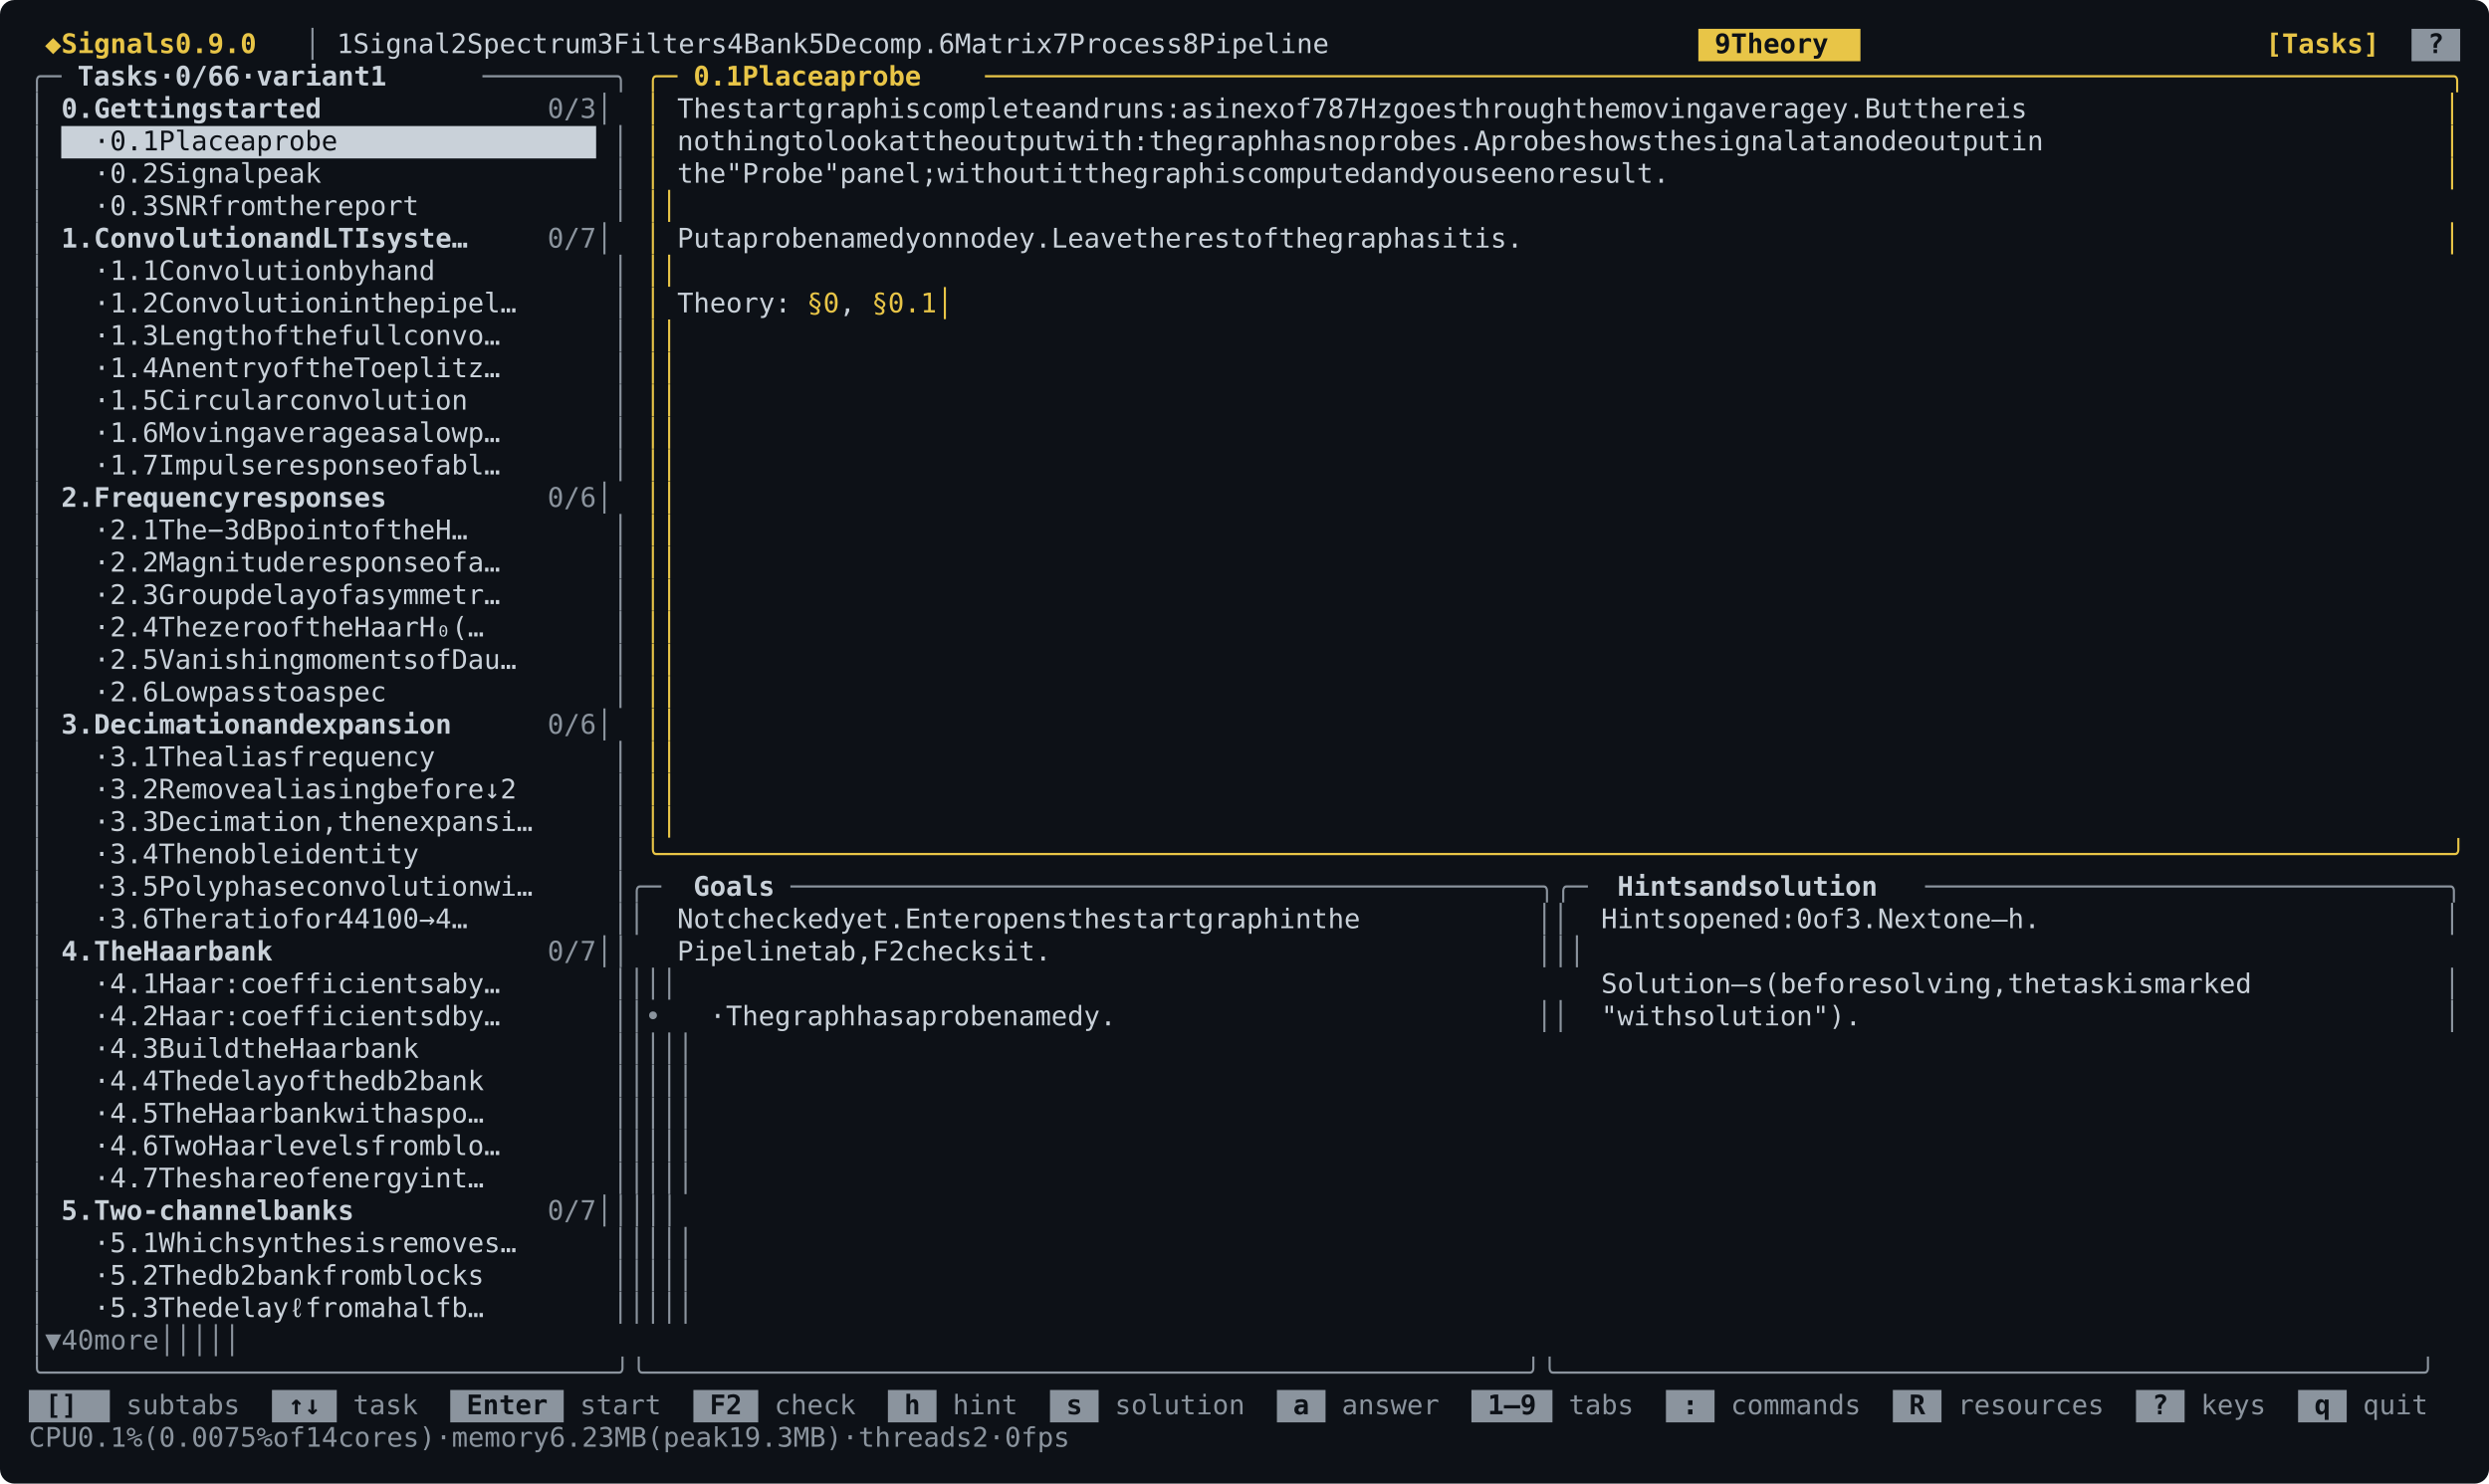
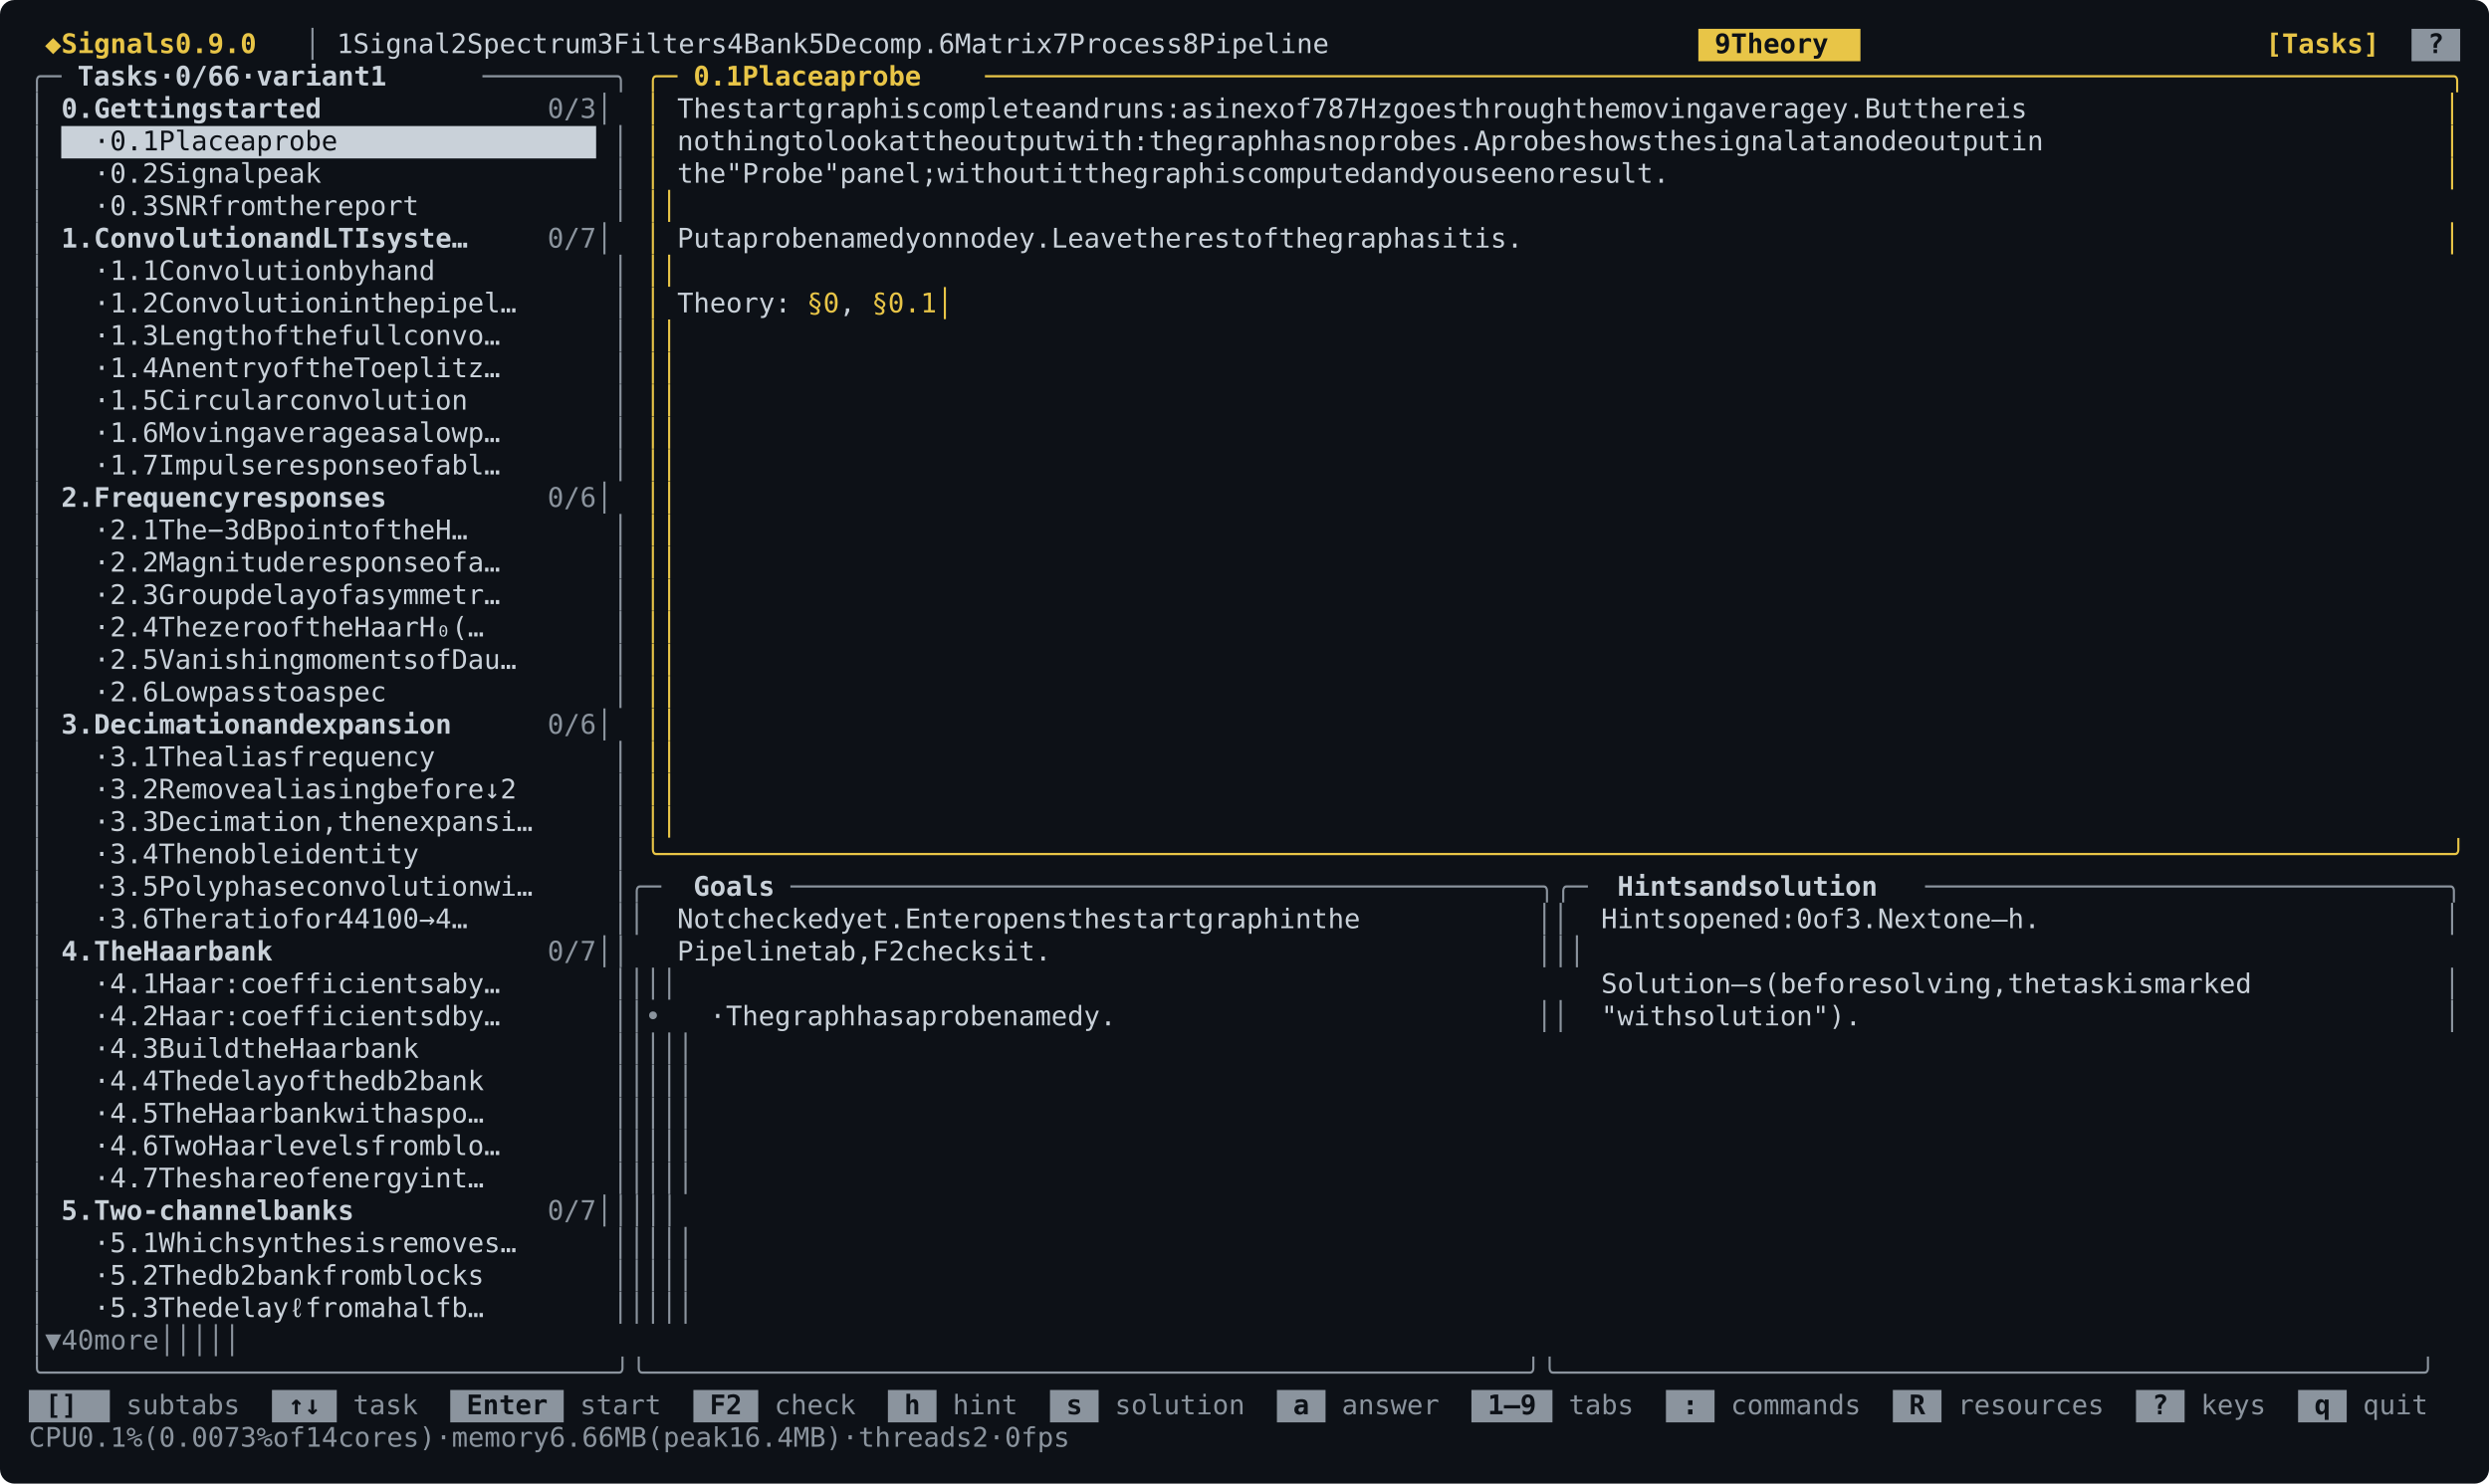
<svg xmlns="http://www.w3.org/2000/svg" width="1382" height="824" viewBox="0 0 1382 824" font-family="ui-monospace, SFMono-Regular, Menlo, Consolas, &quot;DejaVu Sans Mono&quot;, &quot;Liberation Mono&quot;, monospace" font-size="15">
  <rect width="1382" height="824" rx="8" fill="#0d1117" />
  <rect x="943" y="16" width="90" height="18" fill="#e8c547" />
  <rect x="1339" y="16" width="27" height="18" fill="#8b949e" />
  <text x="25 43 52 61 70 79 88 97 115 124 133 142 151" y="29.5" fill="#e8c547" font-weight="bold">◆Signals0.9.0</text>
  <text x="169" y="29.5" fill="#8b949e">│</text>
  <text x="187 205 214 223 232 241 250 277 295 304 313 322 331 340 349 358 385 403 412 421 430 439 448 457 484 502 511 520 529 556 574 583 592 601 610 619 628 655 673 682 691 700 709 718 745 763 772 781 790 799 808 817 844 862 871 880 889 898 907 916 925" y="29.5" fill="#c9d1d9">1Signal2Spectrum3Filters4Bank5Decomp.6Matrix7Process8Pipeline</text>
  <text x="952 970 979 988 997 1006 1015" y="29.5" fill="#0d1117" font-weight="bold">9Theory</text>
  <text x="1258 1267 1276 1285 1294 1303 1312" y="29.5" fill="#e8c547" font-weight="bold">[Tasks]</text>
  <text x="1348" y="29.5" fill="#0d1117" font-weight="bold">?</text>
  <text x="16 25" y="47.5" fill="#8b949e">╭─</text>
  <text x="43 52 61 70 79 97 115 124 133 142 160 178 187 196 205 214 223 232 250" y="47.5" fill="#c9d1d9" font-weight="bold">Tasks·0/66·variant1</text>
  <text x="268 277 286 295 304 313 322 331 340" y="47.5" fill="#8b949e">────────╮</text>
  <text x="358 367" y="47.5" fill="#e8c547">╭─</text>
  <text x="385 394 403 421 430 439 448 457 475 493 502 511 520 529" y="47.5" fill="#e8c547" font-weight="bold">0.1Placeaprobe</text>
  <text x="547 556 565 574 583 592 601 610 619 628 637 646 655 664 673 682 691 700 709 718 727 736 745 754 763 772 781 790 799 808 817 826 835 844 853 862 871 880 889 898 907 916 925 934 943 952 961 970 979 988 997 1006 1015 1024 1033 1042 1051 1060 1069 1078 1087 1096 1105 1114 1123 1132 1141 1150 1159 1168 1177 1186 1195 1204 1213 1222 1231 1240 1249 1258 1267 1276 1285 1294 1303 1312 1321 1330 1339 1348 1357" y="47.5" fill="#e8c547">──────────────────────────────────────────────────────────────────────────────────────────╮</text>
  <text x="16" y="65.5" fill="#8b949e">│</text>
  <text x="34 43 61 70 79 88 97 106 115 133 142 151 160 169 178 187" y="65.5" fill="#c9d1d9" font-weight="bold">0.Gettingstarted</text>
  <text x="304 313 322 340" y="65.5" fill="#8b949e">0/3│</text>
  <text x="358" y="65.5" fill="#e8c547">│</text>
  <text x="376 385 394 412 421 430 439 448 466 475 484 493 502 520 529 547 556 565 574 583 592 601 610 628 637 646 664 673 682 691 700 718 736 745 754 763 781 799 808 826 835 844 862 871 889 898 907 916 934 943 952 961 970 979 988 1006 1015 1024 1042 1051 1060 1069 1078 1087 1105 1114 1123 1132 1141 1150 1159 1177 1186 1204 1213 1222 1240 1249 1258 1267 1276 1294 1303" y="65.5" fill="#c9d1d9">Thestartgraphiscompleteandruns:asinexof787Hzgoesthroughthemovingaveragey.Butthereis</text>
  <text x="1357" y="65.5" fill="#e8c547">│</text>
  <rect x="34" y="70" width="297" height="18" fill="#c9d1d9" />
  <text x="16" y="83.5" fill="#8b949e">│</text>
  <text x="52 70 79 88 106 115 124 133 142 160 178 187 196 205 214" y="83.5" fill="#0d1117">·0.1Placeaprobe</text>
  <text x="340" y="83.5" fill="#8b949e">│</text>
  <text x="358" y="83.5" fill="#e8c547">│</text>
  <text x="376 385 394 403 412 421 430 448 457 475 484 493 502 520 529 547 556 565 583 592 601 610 619 628 646 655 664 673 682 700 709 718 736 745 754 763 772 790 799 808 826 835 853 862 871 880 889 898 907 925 943 952 961 970 979 997 1006 1015 1024 1033 1051 1060 1069 1087 1096 1105 1114 1123 1132 1150 1159 1177 1195 1204 1213 1222 1240 1249 1258 1267 1276 1285 1303 1312" y="83.5" fill="#c9d1d9">nothingtolookattheoutputwith:thegraphhasnoprobes.Aprobeshowsthesignalatanodeoutputin</text>
  <text x="1357" y="83.5" fill="#e8c547">│</text>
  <text x="16" y="101.5" fill="#8b949e">│</text>
  <text x="52 70 79 88 106 115 124 133 142 151 169 178 187 196" y="101.5" fill="#c9d1d9">·0.2Signalpeak</text>
  <text x="340" y="101.5" fill="#8b949e">│</text>
  <text x="358" y="101.5" fill="#e8c547">│</text>
  <text x="376 385 394 412 421 430 439 448 457 466 484 493 502 511 520 529 547 556 565 574 583 592 601 619 628 646 655 664 682 691 700 709 718 736 745 763 772 781 790 799 808 817 826 844 853 862 880 889 898 916 925 934 952 961 979 988 997 1006 1015 1024 1033" y="101.5" fill="#c9d1d9">the"Probe"panel;withoutitthegraphiscomputedandyouseenoresult.</text>
  <text x="1357" y="101.5" fill="#e8c547">│</text>
  <text x="16" y="119.5" fill="#8b949e">│</text>
  <text x="52 70 79 88 106 115 124 142 151 160 169 187 196 205 223 232 241 250 259 268" y="119.5" fill="#c9d1d9">·0.3SNRfromthereport</text>
  <text x="340" y="119.5" fill="#8b949e">│</text>
  <text x="358 1357" y="119.5" fill="#e8c547">││</text>
  <text x="16" y="137.5" fill="#8b949e">│</text>
  <text x="34 43 61 70 79 88 97 106 115 124 133 142 151 169 178 187 205 214 223 241 250 259 268 277 286" y="137.5" fill="#c9d1d9" font-weight="bold">1.ConvolutionandLTIsyste…</text>
  <text x="304 313 322 340" y="137.5" fill="#8b949e">0/7│</text>
  <text x="358" y="137.5" fill="#e8c547">│</text>
  <text x="376 385 394 412 430 439 448 457 466 484 493 502 511 520 538 556 565 583 592 601 610 628 637 655 664 673 682 691 709 718 727 745 754 763 772 790 799 817 826 835 853 862 871 880 889 907 916 934 943 961 970 979" y="137.5" fill="#c9d1d9">Putaprobenamedyonnodey.Leavetherestofthegraphasitis.</text>
  <text x="1357" y="137.5" fill="#e8c547">│</text>
  <text x="16" y="155.5" fill="#8b949e">│</text>
  <text x="52 70 79 88 106 115 124 133 142 151 160 169 178 187 196 214 223 241 250 259 268" y="155.5" fill="#c9d1d9">·1.1Convolutionbyhand</text>
  <text x="340" y="155.5" fill="#8b949e">│</text>
  <text x="358 1357" y="155.5" fill="#e8c547">││</text>
  <text x="16" y="173.5" fill="#8b949e">│</text>
  <text x="52 70 79 88 106 115 124 133 142 151 160 169 178 187 196 214 223 241 250 259 277 286 295 304 313 322" y="173.5" fill="#c9d1d9">·1.2Convolutioninthepipel…</text>
  <text x="340" y="173.5" fill="#8b949e">│</text>
  <text x="358" y="173.5" fill="#e8c547">│</text>
  <text x="376 385 394 403 412 421 430" y="173.5" fill="#c9d1d9">Theory:</text>
  <text x="448 457" y="173.5" fill="#e8c547">§0</text>
  <text x="466" y="173.5" fill="#c9d1d9">,</text>
  <text x="484 493 502 511 1357" y="173.5" fill="#e8c547">§0.1│</text>
  <text x="16" y="191.5" fill="#8b949e">│</text>
  <text x="52 70 79 88 106 115 124 133 142 151 169 178 196 205 214 232 241 250 259 277 286 295 304 313 322" y="191.5" fill="#c9d1d9">·1.3Lengthofthefullconvo…</text>
  <text x="340" y="191.5" fill="#8b949e">│</text>
  <text x="358 1357" y="191.5" fill="#e8c547">││</text>
  <text x="16" y="209.5" fill="#8b949e">│</text>
  <text x="52 70 79 88 106 115 133 142 151 160 169 187 196 214 223 232 250 259 268 277 286 295 304 313 322" y="209.5" fill="#c9d1d9">·1.4AnentryoftheToeplitz…</text>
  <text x="340" y="209.5" fill="#8b949e">│</text>
  <text x="358 1357" y="209.5" fill="#e8c547">││</text>
  <text x="16" y="227.5" fill="#8b949e">│</text>
  <text x="52 70 79 88 106 115 124 133 142 151 160 169 187 196 205 214 223 232 241 250 259 268 277" y="227.5" fill="#c9d1d9">·1.5Circularconvolution</text>
  <text x="340" y="227.5" fill="#8b949e">│</text>
  <text x="358 1357" y="227.5" fill="#e8c547">││</text>
  <text x="16" y="245.5" fill="#8b949e">│</text>
  <text x="52 70 79 88 106 115 124 133 142 151 169 178 187 196 205 214 223 241 250 268 286 295 304 313 322" y="245.5" fill="#c9d1d9">·1.6Movingaverageasalowp…</text>
  <text x="340" y="245.5" fill="#8b949e">│</text>
  <text x="358 1357" y="245.5" fill="#e8c547">││</text>
  <text x="16" y="263.5" fill="#8b949e">│</text>
  <text x="52 70 79 88 106 115 124 133 142 151 160 178 187 196 205 214 223 232 241 259 268 286 304 313 322" y="263.5" fill="#c9d1d9">·1.7Impulseresponseofabl…</text>
  <text x="340" y="263.5" fill="#8b949e">│</text>
  <text x="358 1357" y="263.5" fill="#e8c547">││</text>
  <text x="16" y="281.5" fill="#8b949e">│</text>
  <text x="34 43 61 70 79 88 97 106 115 124 133 151 160 169 178 187 196 205 214 223" y="281.5" fill="#c9d1d9" font-weight="bold">2.Frequencyresponses</text>
  <text x="304 313 322 340" y="281.5" fill="#8b949e">0/6│</text>
  <text x="358 1357" y="281.5" fill="#e8c547">││</text>
  <text x="16" y="299.5" fill="#8b949e">│</text>
  <text x="52 70 79 88 106 115 124 142 151 169 178 196 205 214 223 232 250 259 277 286 295 313 322" y="299.5" fill="#c9d1d9">·2.1The−3dBpointoftheH…</text>
  <text x="340" y="299.5" fill="#8b949e">│</text>
  <text x="358 1357" y="299.5" fill="#e8c547">││</text>
  <text x="16" y="317.5" fill="#8b949e">│</text>
  <text x="52 70 79 88 106 115 124 133 142 151 160 169 178 196 205 214 223 232 241 250 259 277 286 304 313" y="317.5" fill="#c9d1d9">·2.2Magnituderesponseofa…</text>
  <text x="340" y="317.5" fill="#8b949e">│</text>
  <text x="358 1357" y="317.5" fill="#e8c547">││</text>
  <text x="16" y="335.5" fill="#8b949e">│</text>
  <text x="52 70 79 88 106 115 124 133 142 160 169 178 187 196 214 223 241 259 268 277 286 295 304 313 322" y="335.5" fill="#c9d1d9">·2.3Groupdelayofasymmetr…</text>
  <text x="340" y="335.5" fill="#8b949e">│</text>
  <text x="358 1357" y="335.5" fill="#e8c547">││</text>
  <text x="16" y="353.5" fill="#8b949e">│</text>
  <text x="52 70 79 88 106 115 124 142 151 160 169 187 196 214 223 232 250 259 268 277 295 304 313 322" y="353.5" fill="#c9d1d9">·2.4ThezerooftheHaarH₀(…</text>
  <text x="340" y="353.5" fill="#8b949e">│</text>
  <text x="358 1357" y="353.5" fill="#e8c547">││</text>
  <text x="16" y="371.5" fill="#8b949e">│</text>
  <text x="52 70 79 88 106 115 124 133 142 151 160 169 178 196 205 214 223 232 241 250 268 277 295 304 313 322" y="371.5" fill="#c9d1d9">·2.5VanishingmomentsofDau…</text>
  <text x="340" y="371.5" fill="#8b949e">│</text>
  <text x="358 1357" y="371.5" fill="#e8c547">││</text>
  <text x="16" y="389.5" fill="#8b949e">│</text>
  <text x="52 70 79 88 106 115 124 133 142 151 160 178 187 205 223 232 241 250" y="389.5" fill="#c9d1d9">·2.6Lowpasstoaspec</text>
  <text x="340" y="389.5" fill="#8b949e">│</text>
  <text x="358 1357" y="389.5" fill="#e8c547">││</text>
  <text x="16" y="407.5" fill="#8b949e">│</text>
  <text x="34 43 61 70 79 88 97 106 115 124 133 142 160 169 178 196 205 214 223 232 241 250 259 268" y="407.5" fill="#c9d1d9" font-weight="bold">3.Decimationandexpansion</text>
  <text x="304 313 322 340" y="407.5" fill="#8b949e">0/6│</text>
  <text x="358 1357" y="407.5" fill="#e8c547">││</text>
  <text x="16" y="425.5" fill="#8b949e">│</text>
  <text x="52 70 79 88 106 115 124 142 151 160 169 178 196 205 214 223 232 241 250 259 268" y="425.5" fill="#c9d1d9">·3.1Thealiasfrequency</text>
  <text x="340" y="425.5" fill="#8b949e">│</text>
  <text x="358 1357" y="425.5" fill="#e8c547">││</text>
  <text x="16" y="443.5" fill="#8b949e">│</text>
  <text x="52 70 79 88 106 115 124 133 142 151 169 178 187 196 205 214 223 232 250 259 268 277 286 295 313 322" y="443.5" fill="#c9d1d9">·3.2Removealiasingbefore↓2</text>
  <text x="340" y="443.5" fill="#8b949e">│</text>
  <text x="358 1357" y="443.5" fill="#e8c547">││</text>
  <text x="16" y="461.5" fill="#8b949e">│</text>
  <text x="52 70 79 88 106 115 124 133 142 151 160 169 178 187 196 214 223 232 241 259 268 277 286 295 304 313 322" y="461.5" fill="#c9d1d9">·3.3Decimation,thenexpansi…</text>
  <text x="340" y="461.5" fill="#8b949e">│</text>
  <text x="358 1357" y="461.5" fill="#e8c547">││</text>
  <text x="16" y="479.5" fill="#8b949e">│</text>
  <text x="52 70 79 88 106 115 124 142 151 160 169 178 196 205 214 223 232 241 250 259" y="479.5" fill="#c9d1d9">·3.4Thenobleidentity</text>
  <text x="340" y="479.5" fill="#8b949e">│</text>
  <text x="358 367 376 385 394 403 412 421 430 439 448 457 466 475 484 493 502 511 520 529 538 547 556 565 574 583 592 601 610 619 628 637 646 655 664 673 682 691 700 709 718 727 736 745 754 763 772 781 790 799 808 817 826 835 844 853 862 871 880 889 898 907 916 925 934 943 952 961 970 979 988 997 1006 1015 1024 1033 1042 1051 1060 1069 1078 1087 1096 1105 1114 1123 1132 1141 1150 1159 1168 1177 1186 1195 1204 1213 1222 1231 1240 1249 1258 1267 1276 1285 1294 1303 1312 1321 1330 1339 1348 1357" y="479.5" fill="#e8c547">╰──────────────────────────────────────────────────────────────────────────────────────────────────────────────╯</text>
  <text x="16" y="497.5" fill="#8b949e">│</text>
  <text x="52 70 79 88 106 115 124 133 142 151 160 169 178 196 205 214 223 232 241 250 259 268 277 286 304 313 322" y="497.5" fill="#c9d1d9">·3.5Polyphaseconvolutionwi…</text>
  <text x="340 358 367" y="497.5" fill="#8b949e">│╭─</text>
  <text x="385 394 403 412 421" y="497.5" fill="#c9d1d9" font-weight="bold">Goals</text>
  <text x="439 448 457 466 475 484 493 502 511 520 529 538 547 556 565 574 583 592 601 610 619 628 637 646 655 664 673 682 691 700 709 718 727 736 745 754 763 772 781 790 799 808 817 826 835 844 853 871 880" y="497.5" fill="#8b949e">──────────────────────────────────────────────╮╭─</text>
  <text x="898 907 916 925 934 952 961 970 988 997 1006 1015 1024 1033 1042 1051" y="497.5" fill="#c9d1d9" font-weight="bold">Hintsandsolution</text>
  <text x="1069 1078 1087 1096 1105 1114 1123 1132 1141 1150 1159 1168 1177 1186 1195 1204 1213 1222 1231 1240 1249 1258 1267 1276 1285 1294 1303 1312 1321 1330 1339 1348 1357" y="497.5" fill="#8b949e">────────────────────────────────╮</text>
  <text x="16" y="515.5" fill="#8b949e">│</text>
  <text x="52 70 79 88 106 115 124 142 151 160 169 178 196 205 214 232 241 259 268 277 295 313 322" y="515.5" fill="#c9d1d9">·3.6Theratiofor44100→4…</text>
  <text x="340 358" y="515.5" fill="#8b949e">││</text>
  <text x="376 385 394 412 421 430 439 448 457 466 484 493 502 511 529 538 547 556 565 583 592 601 610 619 637 646 655 673 682 691 700 709 727 736 745 754 763 781 790 808 817 826" y="515.5" fill="#c9d1d9">Notcheckedyet.Enteropensthestartgraphinthe</text>
  <text x="853 871" y="515.5" fill="#8b949e">││</text>
  <text x="889 898 907 916 925 943 952 961 970 979 988 997 1015 1033 1042 1060 1069 1087 1096 1105 1114 1132 1141 1150 1168 1186 1195" y="515.5" fill="#c9d1d9">Hintsopened:0of3.Nextone—h.</text>
  <text x="1357" y="515.5" fill="#8b949e">│</text>
  <text x="16" y="533.5" fill="#8b949e">│</text>
  <text x="34 43 61 70 79 97 106 115 124 142 151 160 169" y="533.5" fill="#c9d1d9" font-weight="bold">4.TheHaarbank</text>
  <text x="304 313 322 340 358" y="533.5" fill="#8b949e">0/7││</text>
  <text x="376 385 394 403 412 421 430 439 457 466 475 484 502 511 529 538 547 556 565 574 592 601 610" y="533.5" fill="#c9d1d9">Pipelinetab,F2checksit.</text>
  <text x="853 871 1357" y="533.5" fill="#8b949e">│││</text>
  <text x="16" y="551.5" fill="#8b949e">│</text>
  <text x="52 70 79 88 106 115 124 133 142 160 169 178 187 196 205 214 223 232 241 250 259 277 295 304 313" y="551.5" fill="#c9d1d9">·4.1Haar:coefficientsaby…</text>
  <text x="340 358 853 871" y="551.5" fill="#8b949e">││││</text>
  <text x="889 898 907 916 925 934 943 952 970 988 1006 1015 1024 1033 1042 1051 1060 1078 1087 1096 1105 1114 1123 1132 1141 1159 1168 1177 1195 1204 1213 1222 1240 1249 1267 1276 1285 1294 1303 1312" y="551.5" fill="#c9d1d9">Solution—s(beforesolving,thetaskismarked</text>
  <text x="1357" y="551.5" fill="#8b949e">│</text>
  <text x="16" y="569.5" fill="#8b949e">│</text>
  <text x="52 70 79 88 106 115 124 133 142 160 169 178 187 196 205 214 223 232 241 250 259 277 295 304 313" y="569.5" fill="#c9d1d9">·4.2Haar:coefficientsdby…</text>
  <text x="340 358 376" y="569.5" fill="#8b949e">││•</text>
  <text x="394 412 421 430 448 457 466 475 484 502 511 520 538 556 565 574 583 592 610 619 628 637 646 664 673" y="569.5" fill="#c9d1d9">·Thegraphhasaprobenamedy.</text>
  <text x="853 871" y="569.5" fill="#8b949e">││</text>
  <text x="889 898 907 916 925 943 952 961 970 979 988 997 1006 1015 1024 1033" y="569.5" fill="#c9d1d9">"withsolution").</text>
  <text x="1357" y="569.5" fill="#8b949e">│</text>
  <text x="16" y="587.5" fill="#8b949e">│</text>
  <text x="52 70 79 88 106 115 124 133 142 160 169 178 196 205 214 223 241 250 259 268" y="587.5" fill="#c9d1d9">·4.3BuildtheHaarbank</text>
  <text x="340 358 853 871 1357" y="587.5" fill="#8b949e">│││││</text>
  <text x="16" y="605.5" fill="#8b949e">│</text>
  <text x="52 70 79 88 106 115 124 142 151 160 169 178 196 205 223 232 241 259 268 277 295 304 313 322" y="605.5" fill="#c9d1d9">·4.4Thedelayofthedb2bank</text>
  <text x="340 358 853 871 1357" y="605.5" fill="#8b949e">│││││</text>
  <text x="16" y="623.5" fill="#8b949e">│</text>
  <text x="52 70 79 88 106 115 124 142 151 160 169 187 196 205 214 232 241 250 259 277 295 304 313 322" y="623.5" fill="#c9d1d9">·4.5TheHaarbankwithaspo…</text>
  <text x="340 358 853 871 1357" y="623.5" fill="#8b949e">│││││</text>
  <text x="16" y="641.5" fill="#8b949e">│</text>
  <text x="52 70 79 88 106 115 124 142 151 160 169 187 196 205 214 223 232 250 259 268 277 295 304 313 322" y="641.5" fill="#c9d1d9">·4.6TwoHaarlevelsfromblo…</text>
  <text x="340 358 853 871 1357" y="641.5" fill="#8b949e">│││││</text>
  <text x="16" y="659.5" fill="#8b949e">│</text>
  <text x="52 70 79 88 106 115 124 142 151 160 169 178 196 205 223 232 241 250 259 268 286 295 313 322" y="659.5" fill="#c9d1d9">·4.7Theshareofenergyint…</text>
  <text x="340 358 853 871 1357" y="659.5" fill="#8b949e">│││││</text>
  <text x="16" y="677.5" fill="#8b949e">│</text>
  <text x="34 43 61 70 79 88 97 106 115 124 133 142 151 169 178 187 196 205" y="677.5" fill="#c9d1d9" font-weight="bold">5.Two-channelbanks</text>
  <text x="304 313 322 340 358 853 871 1357" y="677.5" fill="#8b949e">0/7│││││</text>
  <text x="16" y="695.5" fill="#8b949e">│</text>
  <text x="52 70 79 88 106 115 124 133 142 160 169 178 187 196 205 214 223 232 250 259 268 277 286 295 304 313" y="695.5" fill="#c9d1d9">·5.1Whichsynthesisremoves…</text>
  <text x="340 358 853 871 1357" y="695.5" fill="#8b949e">│││││</text>
  <text x="16" y="713.5" fill="#8b949e">│</text>
  <text x="52 70 79 88 106 115 124 142 151 160 178 187 196 205 223 232 241 250 268 277 286 295 304 313" y="713.5" fill="#c9d1d9">·5.2Thedb2bankfromblocks</text>
  <text x="340 358 853 871 1357" y="713.5" fill="#8b949e">│││││</text>
  <text x="16" y="731.5" fill="#8b949e">│</text>
  <text x="52 70 79 88 106 115 124 142 151 160 169 178 196 214 223 232 241 259 277 286 295 304 313 322" y="731.5" fill="#c9d1d9">·5.3Thedelayℓfromahalfb…</text>
  <text x="340 358 853 871 1357" y="731.5" fill="#8b949e">│││││</text>
  <text x="16 34 52 61 79 88 97 106 340 358 853 871 1357" y="749.5" fill="#8b949e">│▼40more│││││</text>
  <text x="16 25 34 43 52 61 70 79 88 97 106 115 124 133 142 151 160 169 178 187 196 205 214 223 232 241 250 259 268 277 286 295 304 313 322 331 340 358 367 376 385 394 403 412 421 430 439 448 457 466 475 484 493 502 511 520 529 538 547 556 565 574 583 592 601 610 619 628 637 646 655 664 673 682 691 700 709 718 727 736 745 754 763 772 781 790 799 808 817 826 835 844 853 871 880 889 898 907 916 925 934 943 952 961 970 979 988 997 1006 1015 1024 1033 1042 1051 1060 1069 1078 1087 1096 1105 1114 1123 1132 1141 1150 1159 1168 1177 1186 1195 1204 1213 1222 1231 1240 1249 1258 1267 1276 1285 1294 1303 1312 1321 1330 1339 1348 1357" y="767.5" fill="#8b949e">╰───────────────────────────────────╯╰──────────────────────────────────────────────────────╯╰─────────────────────────────────────────────────────╯</text>
  <rect x="16" y="772" width="45" height="18" fill="#8b949e" />
  <rect x="151" y="772" width="36" height="18" fill="#8b949e" />
  <rect x="250" y="772" width="63" height="18" fill="#8b949e" />
  <rect x="385" y="772" width="36" height="18" fill="#8b949e" />
  <rect x="493" y="772" width="27" height="18" fill="#8b949e" />
  <rect x="583" y="772" width="27" height="18" fill="#8b949e" />
  <rect x="709" y="772" width="27" height="18" fill="#8b949e" />
  <rect x="817" y="772" width="45" height="18" fill="#8b949e" />
  <rect x="925" y="772" width="27" height="18" fill="#8b949e" />
  <rect x="1051" y="772" width="27" height="18" fill="#8b949e" />
  <rect x="1186" y="772" width="27" height="18" fill="#8b949e" />
  <rect x="1276" y="772" width="27" height="18" fill="#8b949e" />
  <text x="25 43" y="785.5" fill="#0d1117" font-weight="bold">[]</text>
  <text x="70 79 88 97 106 115 124" y="785.5" fill="#8b949e">subtabs</text>
  <text x="160 169" y="785.5" fill="#0d1117" font-weight="bold">↑↓</text>
  <text x="196 205 214 223" y="785.5" fill="#8b949e">task</text>
  <text x="259 268 277 286 295" y="785.5" fill="#0d1117" font-weight="bold">Enter</text>
  <text x="322 331 340 349 358" y="785.5" fill="#8b949e">start</text>
  <text x="394 403" y="785.5" fill="#0d1117" font-weight="bold">F2</text>
  <text x="430 439 448 457 466" y="785.5" fill="#8b949e">check</text>
  <text x="502" y="785.5" fill="#0d1117" font-weight="bold">h</text>
  <text x="529 538 547 556" y="785.5" fill="#8b949e">hint</text>
  <text x="592" y="785.5" fill="#0d1117" font-weight="bold">s</text>
  <text x="619 628 637 646 655 664 673 682" y="785.5" fill="#8b949e">solution</text>
  <text x="718" y="785.5" fill="#0d1117" font-weight="bold">a</text>
  <text x="745 754 763 772 781 790" y="785.5" fill="#8b949e">answer</text>
  <text x="826 835 844" y="785.5" fill="#0d1117" font-weight="bold">1–9</text>
  <text x="871 880 889 898" y="785.5" fill="#8b949e">tabs</text>
  <text x="934" y="785.5" fill="#0d1117" font-weight="bold">:</text>
  <text x="961 970 979 988 997 1006 1015 1024" y="785.5" fill="#8b949e">commands</text>
  <text x="1060" y="785.5" fill="#0d1117" font-weight="bold">R</text>
  <text x="1087 1096 1105 1114 1123 1132 1141 1150 1159" y="785.5" fill="#8b949e">resources</text>
  <text x="1195" y="785.5" fill="#0d1117" font-weight="bold">?</text>
  <text x="1222 1231 1240 1249" y="785.5" fill="#8b949e">keys</text>
  <text x="1285" y="785.5" fill="#0d1117" font-weight="bold">q</text>
  <text x="1312 1321 1330 1339" y="785.5" fill="#8b949e">quit</text>
-   <text x="16 25 34 52 61 70 88 106 115 124 133 142 151 160 178 196 205 223 232 250 259 268 277 286 295 313 331 340 349 358 367 376 394 403 412 421 439 448 466 475 484 493 502 520 529 538 547 565 574 583 601 619 628 637 646 655 664 673 691 709 727 745 754 763" y="803.5" fill="#8b949e">CPU0.1%(0.0075%of14cores)·memory6.23MB(peak19.3MB)·threads2·0fps</text>
+   <text x="16 25 34 52 61 70 88 106 115 124 133 142 151 160 178 196 205 223 232 250 259 268 277 286 295 313 331 340 349 358 367 376 394 403 412 421 439 448 466 475 484 493 502 520 529 538 547 565 574 583 601 619 628 637 646 655 664 673 691 709 727 745 754 763" y="803.5" fill="#8b949e">CPU0.1%(0.0073%of14cores)·memory6.66MB(peak16.4MB)·threads2·0fps</text>
</svg>
